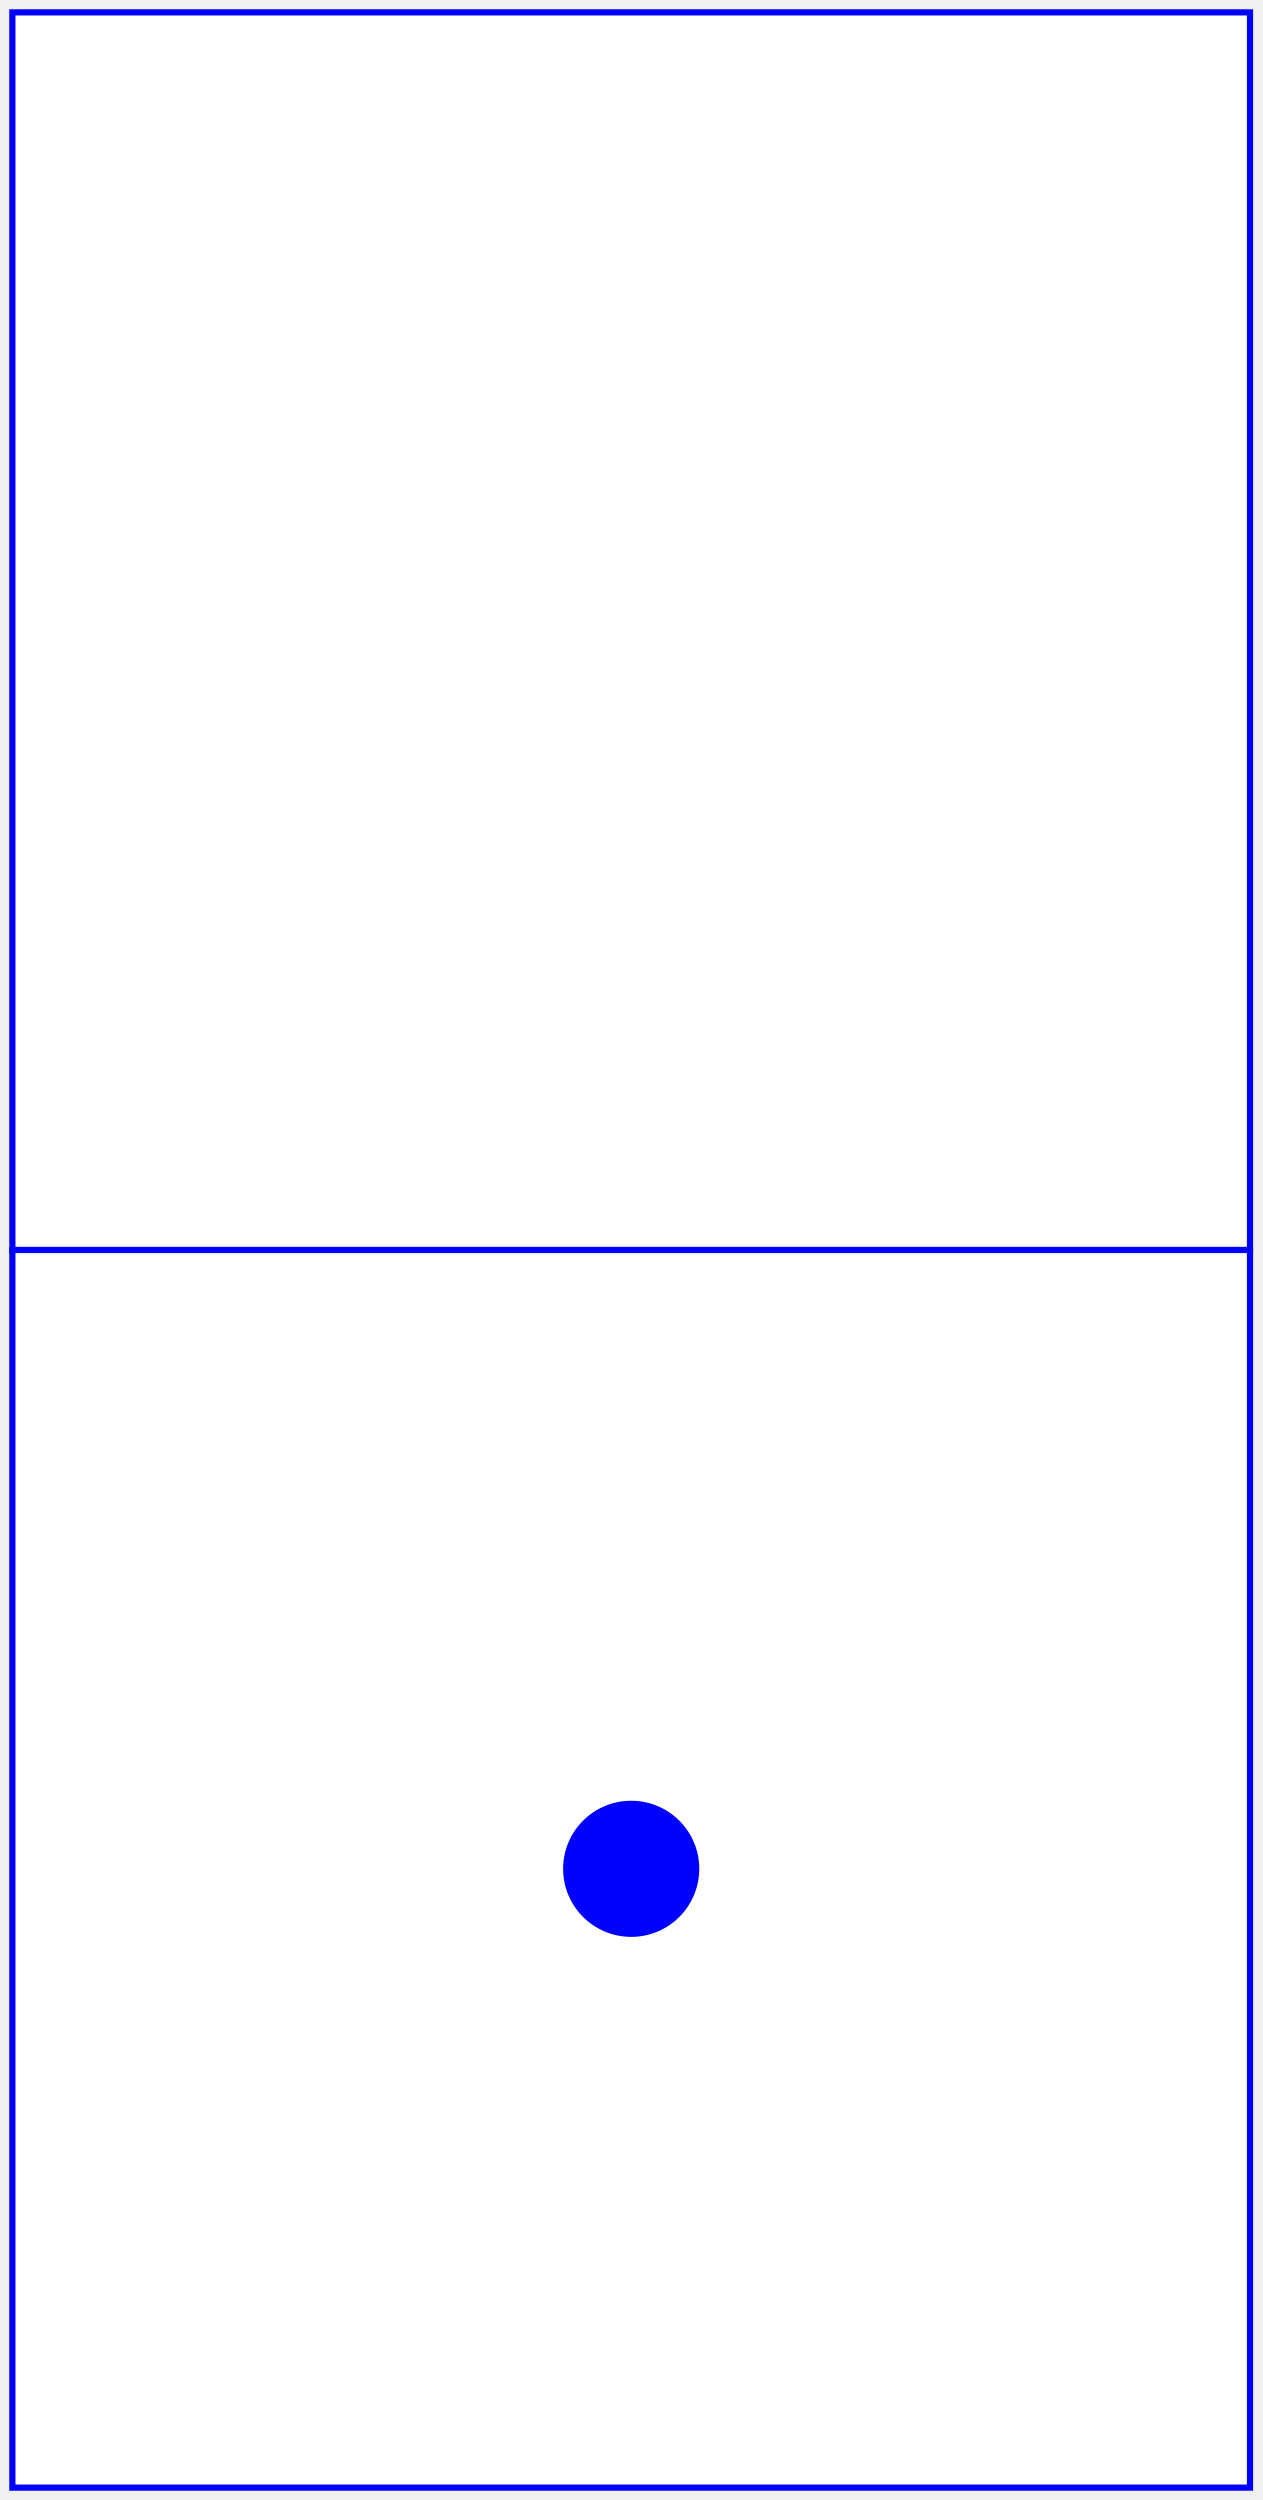
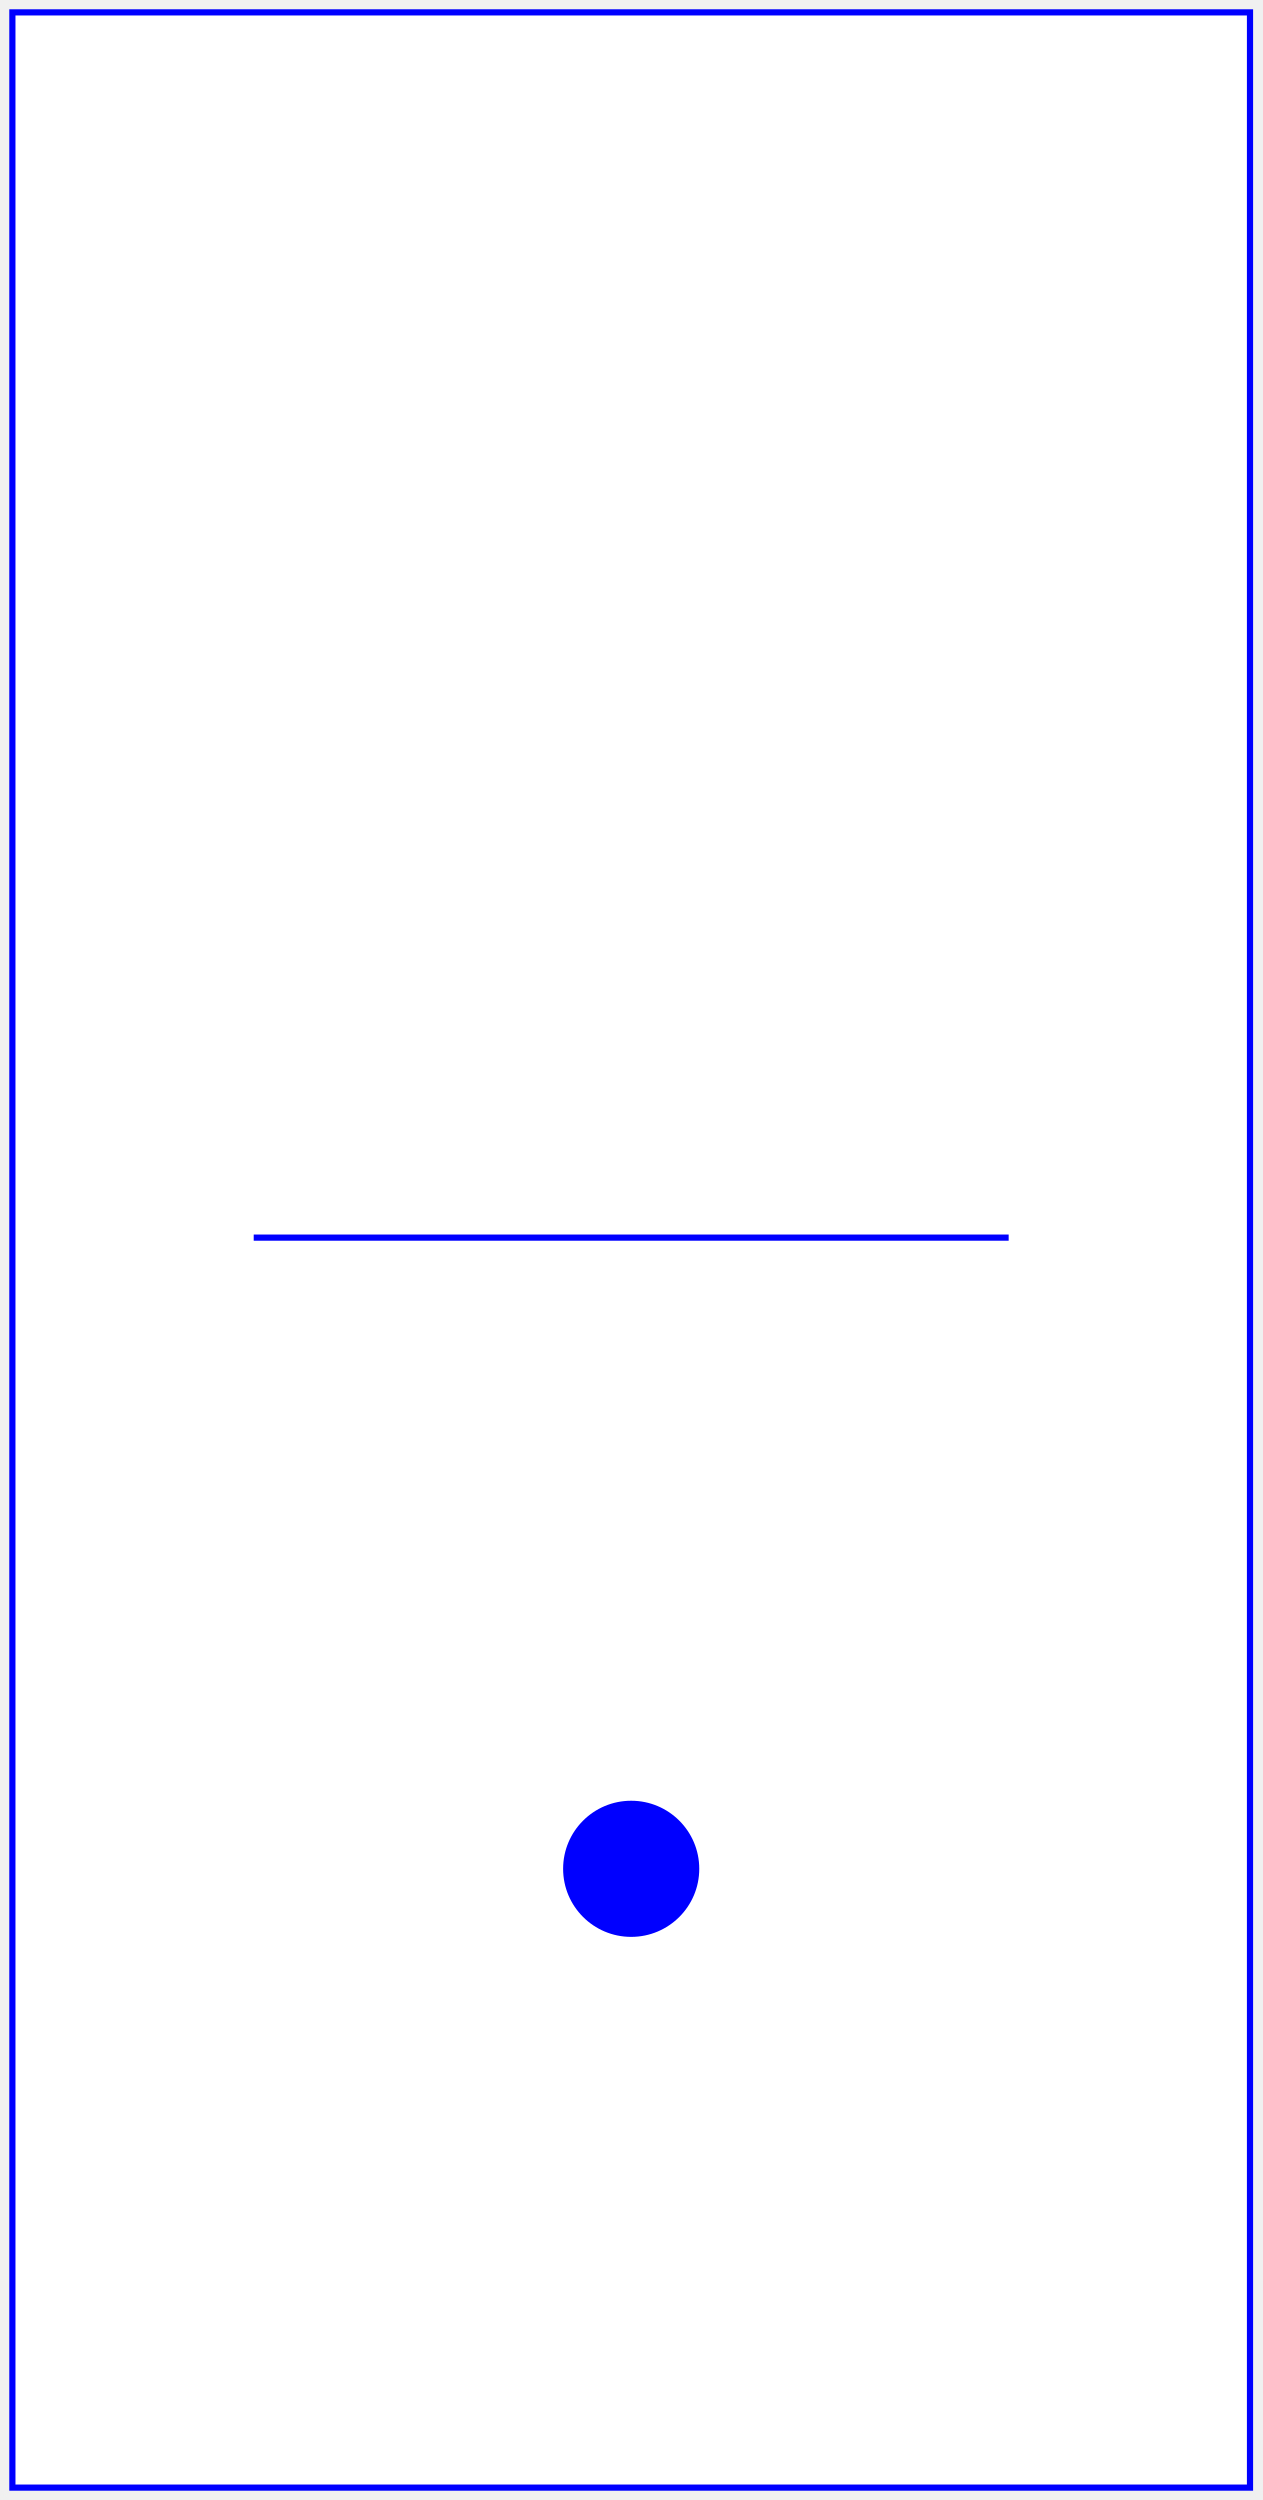
<svg xmlns="http://www.w3.org/2000/svg" baseProfile="full" height="404px" version="1.1" width="204px">
  <defs />
-   <rect fill="white" height="200" stroke="blue" width="200" x="2" y="2" />
-   <rect fill="white" height="200" stroke="blue" width="200" x="2" y="202" />
+   <rect fill="white" height="400" stroke="blue" width="200" x="2" y="2" />
+   <line stroke="blue" x1="41.0" x2="163.0" y1="200" y2="200" />
  <circle cx="102.0" cy="302.0" fill="blue" r="11.0" />
</svg>
